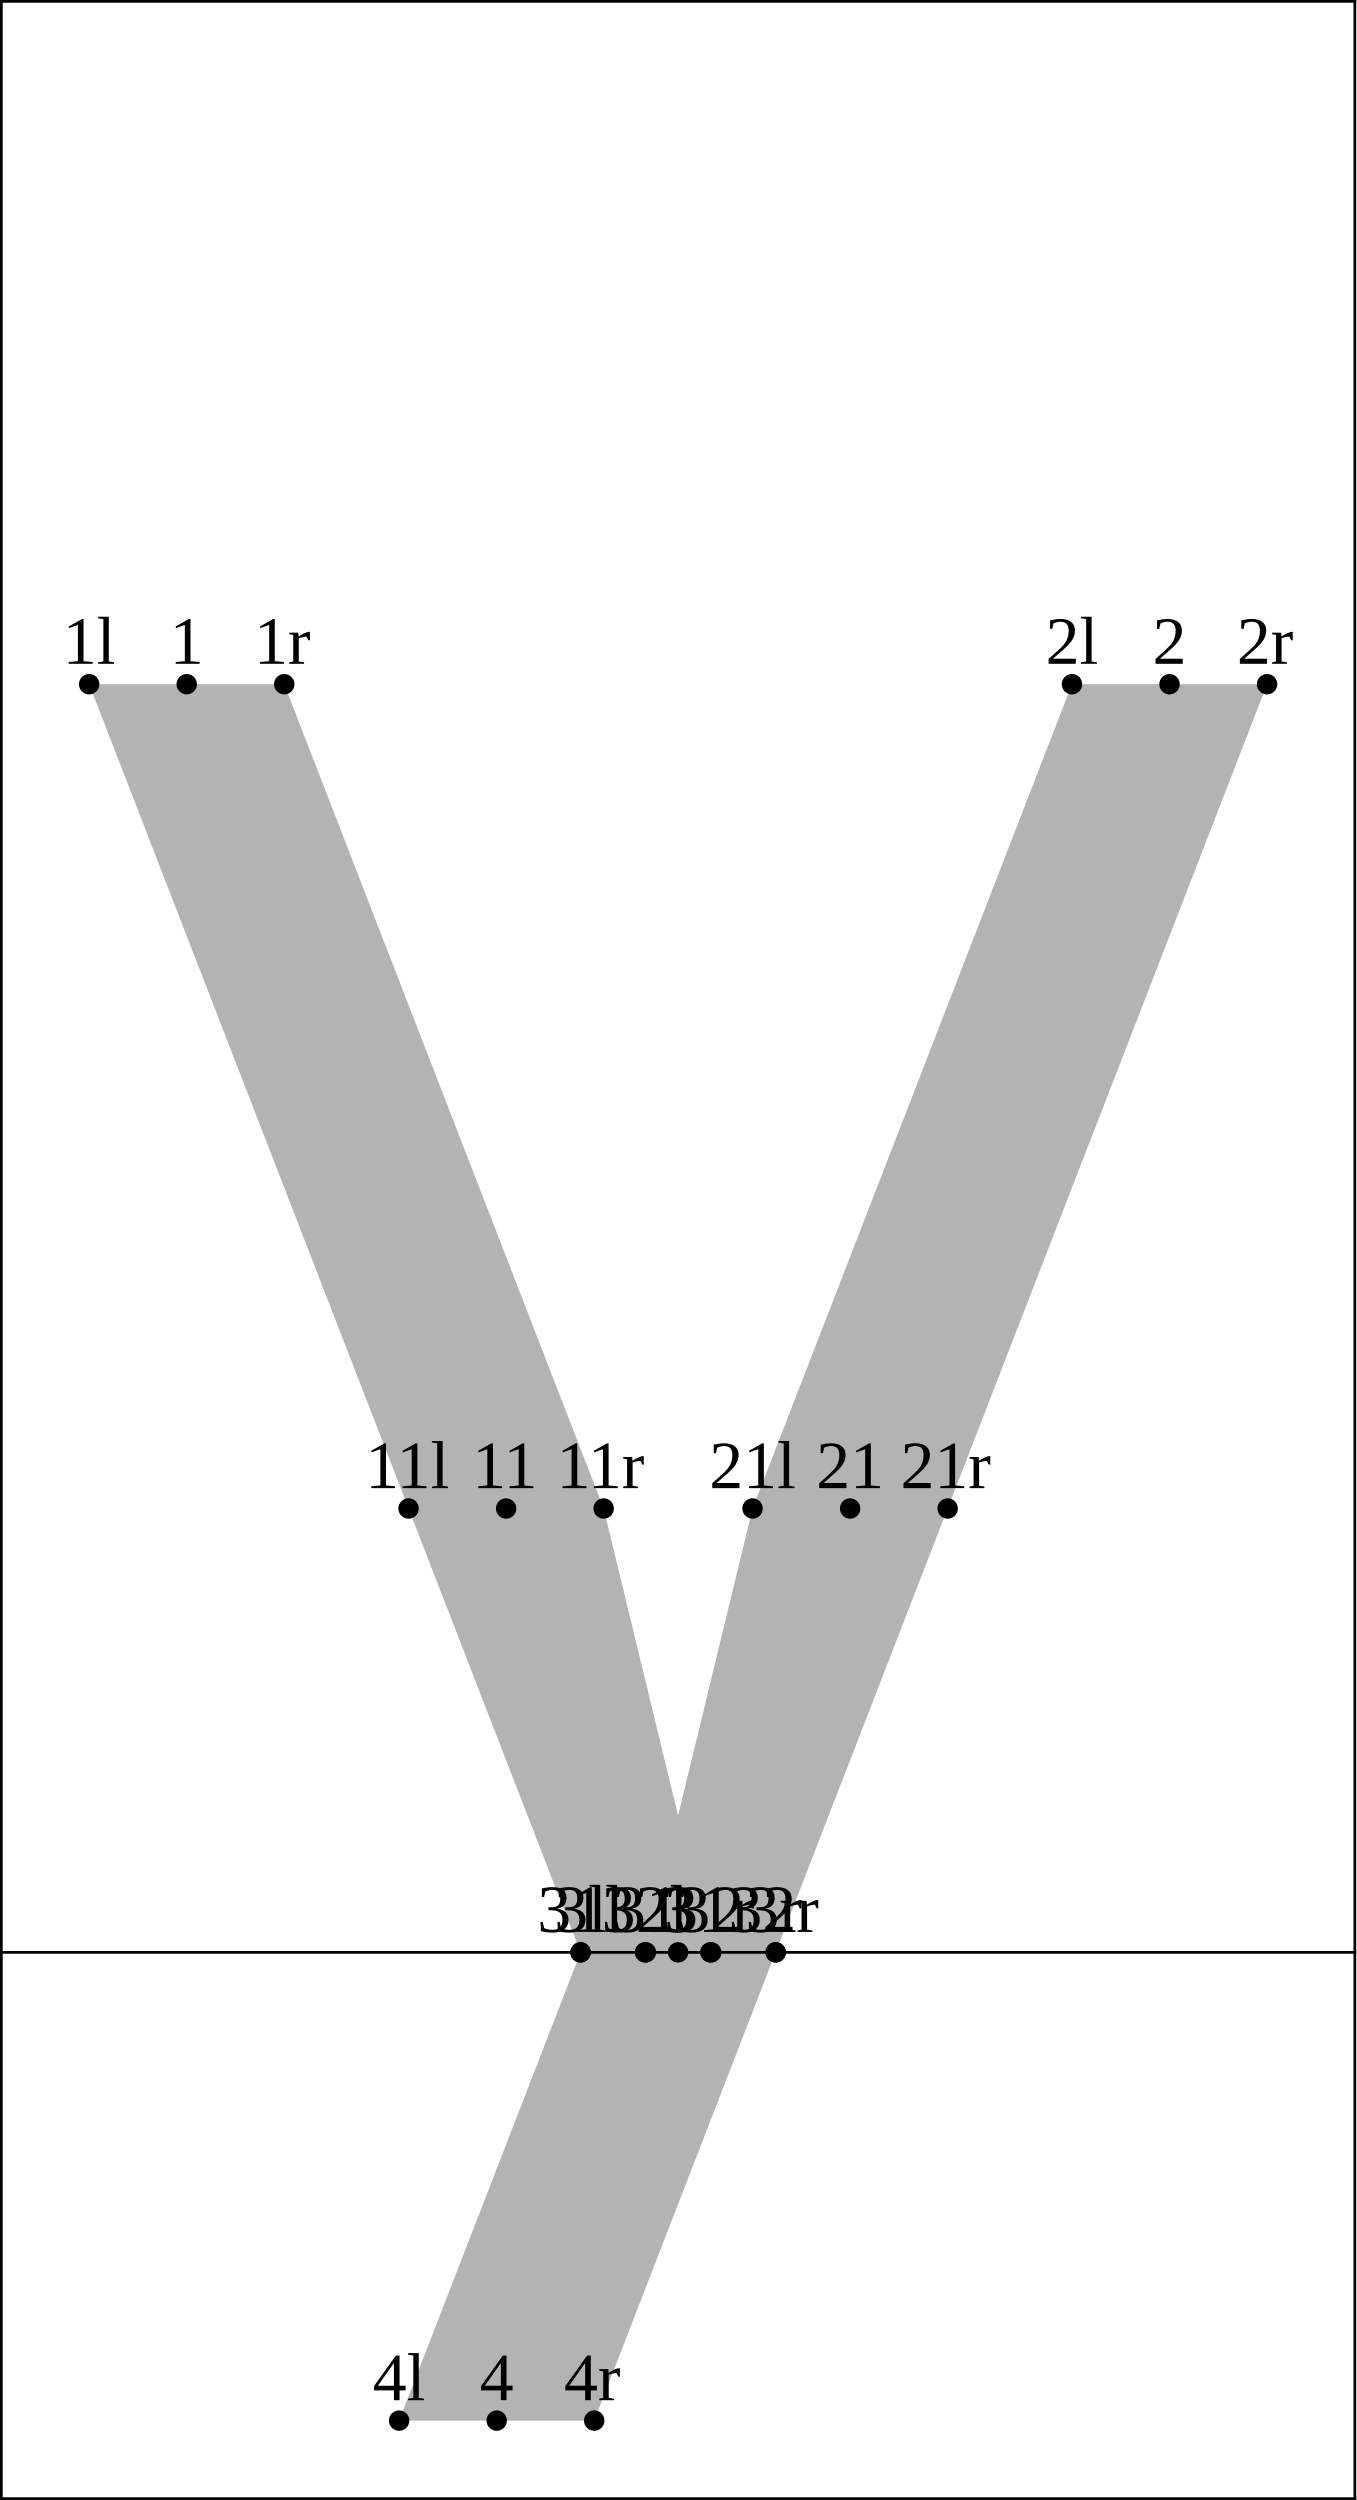
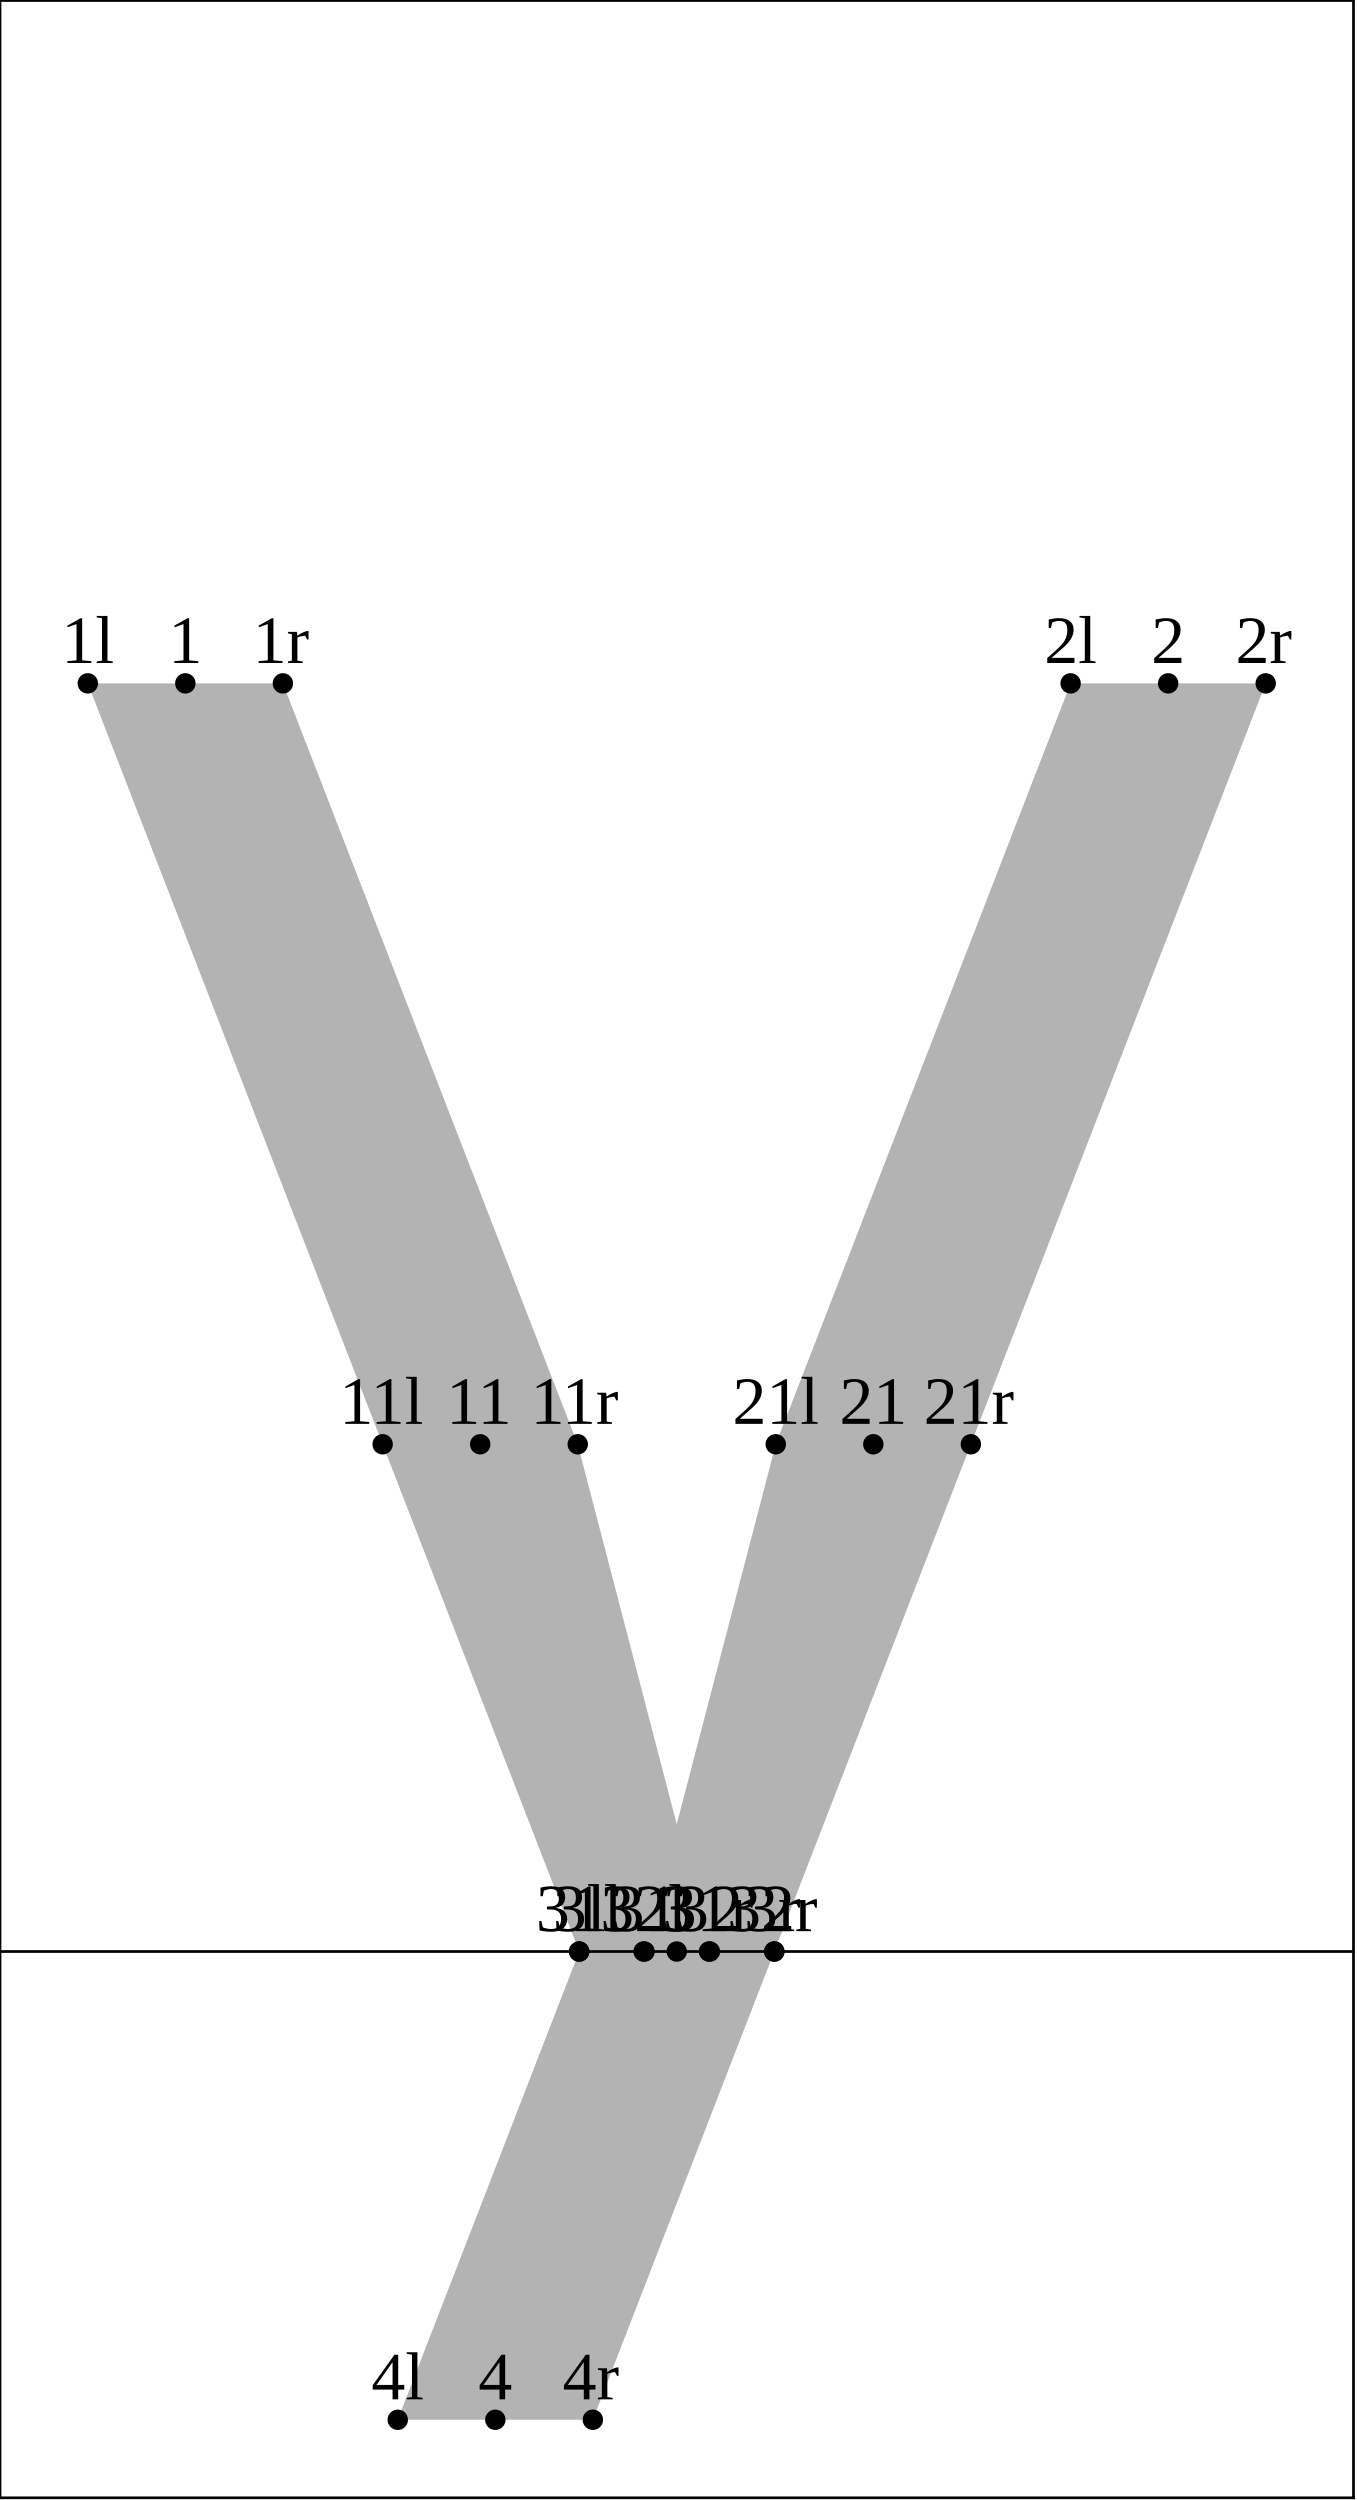
<svg xmlns="http://www.w3.org/2000/svg" version="1.1" width="199.453" height="367.662" viewBox="0 0 199.453 367.662">
-   <path d="M13.112 100.623L60.086 221.847L85.38 287.123L104.604 287.123L88.778 221.847L41.804 100.623Z" style="fill: rgb(70%,70%,70%);stroke: none;" />
-   <path d="M157.649 100.623L110.675 221.847L94.849 287.123L114.073 287.123L139.367 221.847L186.342 100.623Z" style="fill: rgb(70%,70%,70%);stroke: none;" />
-   <path d="M85.38 287.123L58.696 355.985L87.389 355.985L114.073 287.123Z" style="fill: rgb(70%,70%,70%);stroke: none;" />
-   <g transform="translate(9.237183 97.62328)" style="fill: rgb(0%,0%,0%);">
+   <path d="M12.912 100.5L56.273 212.401L85.18 287L104.404 287L84.966 212.401L41.604 100.5Z" style="fill: rgb(70%,70%,70%);stroke: none;" />
+   <path d="M157.449 100.5L114.087 212.401L94.649 287L113.873 287L142.78 212.401L186.142 100.5Z" style="fill: rgb(70%,70%,70%);stroke: none;" />
+   <path d="M85.18 287L58.496 355.862L87.189 355.862L113.873 287Z" style="fill: rgb(70%,70%,70%);stroke: none;" />
+   <g transform="translate(9.037186 97.49992)" style="fill: rgb(0%,0%,0%);">
    <text font-size="9.963">1l</text>
  </g>
-   <path d="M13.112 100.623l0 0" style="stroke:rgb(0%,0%,0%); stroke-width: 3;stroke-linecap: round;stroke-linejoin: round;stroke-miterlimit: 10;fill: none;" />
-   <g transform="translate(153.7748 97.62328)" style="fill: rgb(0%,0%,0%);">
+   <path d="M12.912 100.5l0 0" style="stroke:rgb(0%,0%,0%); stroke-width: 3;stroke-linecap: round;stroke-linejoin: round;stroke-miterlimit: 10;fill: none;" />
+   <g transform="translate(153.5748 97.49992)" style="fill: rgb(0%,0%,0%);">
    <text font-size="9.963">2l</text>
  </g>
-   <path d="M157.649 100.623l0 0" style="stroke:rgb(0%,0%,0%); stroke-width: 3;stroke-linecap: round;stroke-linejoin: round;stroke-miterlimit: 10;fill: none;" />
-   <g transform="translate(81.50598 284.1234)" style="fill: rgb(0%,0%,0%);">
+   <path d="M157.449 100.5l0 0" style="stroke:rgb(0%,0%,0%); stroke-width: 3;stroke-linecap: round;stroke-linejoin: round;stroke-miterlimit: 10;fill: none;" />
+   <g transform="translate(81.30598 284)" style="fill: rgb(0%,0%,0%);">
    <text font-size="9.963">3l</text>
  </g>
-   <path d="M85.38 287.123l0 0" style="stroke:rgb(0%,0%,0%); stroke-width: 3;stroke-linecap: round;stroke-linejoin: round;stroke-miterlimit: 10;fill: none;" />
-   <g transform="translate(54.82202 352.9852)" style="fill: rgb(0%,0%,0%);">
+   <path d="M85.18 287l0 0" style="stroke:rgb(0%,0%,0%); stroke-width: 3;stroke-linecap: round;stroke-linejoin: round;stroke-miterlimit: 10;fill: none;" />
+   <g transform="translate(54.62203 352.8618)" style="fill: rgb(0%,0%,0%);">
    <text font-size="9.963">4l</text>
  </g>
-   <path d="M58.696 355.985l0 0" style="stroke:rgb(0%,0%,0%); stroke-width: 3;stroke-linecap: round;stroke-linejoin: round;stroke-miterlimit: 10;fill: none;" />
-   <g transform="translate(53.7208 218.8472)" style="fill: rgb(0%,0%,0%);">
+   <path d="M58.496 355.862l0 0" style="stroke:rgb(0%,0%,0%); stroke-width: 3;stroke-linecap: round;stroke-linejoin: round;stroke-miterlimit: 10;fill: none;" />
+   <g transform="translate(49.90823 209.4011)" style="fill: rgb(0%,0%,0%);">
    <text font-size="9.963">11l</text>
  </g>
-   <path d="M60.086 221.847l0 0" style="stroke:rgb(0%,0%,0%); stroke-width: 3;stroke-linecap: round;stroke-linejoin: round;stroke-miterlimit: 10;fill: none;" />
-   <g transform="translate(104.3098 218.8472)" style="fill: rgb(0%,0%,0%);">
+   <path d="M56.273 212.401l0 0" style="stroke:rgb(0%,0%,0%); stroke-width: 3;stroke-linecap: round;stroke-linejoin: round;stroke-miterlimit: 10;fill: none;" />
+   <g transform="translate(107.7224 209.4011)" style="fill: rgb(0%,0%,0%);">
    <text font-size="9.963">21l</text>
  </g>
-   <path d="M110.675 221.847l0 0" style="stroke:rgb(0%,0%,0%); stroke-width: 3;stroke-linecap: round;stroke-linejoin: round;stroke-miterlimit: 10;fill: none;" />
-   <g transform="translate(79.01532 284.1234)" style="fill: rgb(0%,0%,0%);">
+   <path d="M114.087 212.401l0 0" style="stroke:rgb(0%,0%,0%); stroke-width: 3;stroke-linecap: round;stroke-linejoin: round;stroke-miterlimit: 10;fill: none;" />
+   <g transform="translate(78.81532 284)" style="fill: rgb(0%,0%,0%);">
    <text font-size="9.963">31l</text>
  </g>
-   <path d="M85.38 287.123l0 0" style="stroke:rgb(0%,0%,0%); stroke-width: 3;stroke-linecap: round;stroke-linejoin: round;stroke-miterlimit: 10;fill: none;" />
-   <g transform="translate(88.48387 284.1234)" style="fill: rgb(0%,0%,0%);">
+   <path d="M85.18 287l0 0" style="stroke:rgb(0%,0%,0%); stroke-width: 3;stroke-linecap: round;stroke-linejoin: round;stroke-miterlimit: 10;fill: none;" />
+   <g transform="translate(88.28387 284)" style="fill: rgb(0%,0%,0%);">
    <text font-size="9.963">32l</text>
  </g>
-   <path d="M94.849 287.123l0 0" style="stroke:rgb(0%,0%,0%); stroke-width: 3;stroke-linecap: round;stroke-linejoin: round;stroke-miterlimit: 10;fill: none;" />
-   <g transform="translate(24.9671 97.62328)" style="fill: rgb(0%,0%,0%);">
+   <path d="M94.649 287l0 0" style="stroke:rgb(0%,0%,0%); stroke-width: 3;stroke-linecap: round;stroke-linejoin: round;stroke-miterlimit: 10;fill: none;" />
+   <g transform="translate(24.76711 97.49992)" style="fill: rgb(0%,0%,0%);">
    <text font-size="9.963">1</text>
  </g>
-   <path d="M27.458 100.623l0 0" style="stroke:rgb(0%,0%,0%); stroke-width: 3;stroke-linecap: round;stroke-linejoin: round;stroke-miterlimit: 10;fill: none;" />
-   <g transform="translate(169.5047 97.62328)" style="fill: rgb(0%,0%,0%);">
+   <path d="M27.258 100.5l0 0" style="stroke:rgb(0%,0%,0%); stroke-width: 3;stroke-linecap: round;stroke-linejoin: round;stroke-miterlimit: 10;fill: none;" />
+   <g transform="translate(169.3047 97.49992)" style="fill: rgb(0%,0%,0%);">
    <text font-size="9.963">2</text>
  </g>
-   <path d="M171.995 100.623l0 0" style="stroke:rgb(0%,0%,0%); stroke-width: 3;stroke-linecap: round;stroke-linejoin: round;stroke-miterlimit: 10;fill: none;" />
-   <g transform="translate(97.23592 284.1234)" style="fill: rgb(0%,0%,0%);">
+   <path d="M171.795 100.5l0 0" style="stroke:rgb(0%,0%,0%); stroke-width: 3;stroke-linecap: round;stroke-linejoin: round;stroke-miterlimit: 10;fill: none;" />
+   <g transform="translate(97.03592 284)" style="fill: rgb(0%,0%,0%);">
    <text font-size="9.963">3</text>
  </g>
-   <path d="M99.727 287.123l0 0" style="stroke:rgb(0%,0%,0%); stroke-width: 3;stroke-linecap: round;stroke-linejoin: round;stroke-miterlimit: 10;fill: none;" />
-   <g transform="translate(70.55194 352.9852)" style="fill: rgb(0%,0%,0%);">
+   <path d="M99.527 287l0 0" style="stroke:rgb(0%,0%,0%); stroke-width: 3;stroke-linecap: round;stroke-linejoin: round;stroke-miterlimit: 10;fill: none;" />
+   <g transform="translate(70.35194 352.8618)" style="fill: rgb(0%,0%,0%);">
    <text font-size="9.963">4</text>
  </g>
-   <path d="M73.043 355.985l0 0" style="stroke:rgb(0%,0%,0%); stroke-width: 3;stroke-linecap: round;stroke-linejoin: round;stroke-miterlimit: 10;fill: none;" />
-   <g transform="translate(69.45071 218.8472)" style="fill: rgb(0%,0%,0%);">
+   <path d="M72.843 355.862l0 0" style="stroke:rgb(0%,0%,0%); stroke-width: 3;stroke-linecap: round;stroke-linejoin: round;stroke-miterlimit: 10;fill: none;" />
+   <g transform="translate(65.63815 209.4011)" style="fill: rgb(0%,0%,0%);">
    <text font-size="9.963">11</text>
  </g>
-   <path d="M74.432 221.847l0 0" style="stroke:rgb(0%,0%,0%); stroke-width: 3;stroke-linecap: round;stroke-linejoin: round;stroke-miterlimit: 10;fill: none;" />
-   <g transform="translate(120.0398 218.8472)" style="fill: rgb(0%,0%,0%);">
+   <path d="M70.62 212.401l0 0" style="stroke:rgb(0%,0%,0%); stroke-width: 3;stroke-linecap: round;stroke-linejoin: round;stroke-miterlimit: 10;fill: none;" />
+   <g transform="translate(123.4523 209.4011)" style="fill: rgb(0%,0%,0%);">
    <text font-size="9.963">21</text>
  </g>
-   <path d="M125.021 221.847l0 0" style="stroke:rgb(0%,0%,0%); stroke-width: 3;stroke-linecap: round;stroke-linejoin: round;stroke-miterlimit: 10;fill: none;" />
-   <g transform="translate(90.01097 284.1234)" style="fill: rgb(0%,0%,0%);">
+   <path d="M128.434 212.401l0 0" style="stroke:rgb(0%,0%,0%); stroke-width: 3;stroke-linecap: round;stroke-linejoin: round;stroke-miterlimit: 10;fill: none;" />
+   <g transform="translate(89.81097 284)" style="fill: rgb(0%,0%,0%);">
    <text font-size="9.963">31</text>
  </g>
-   <path d="M94.992 287.123l0 0" style="stroke:rgb(0%,0%,0%); stroke-width: 3;stroke-linecap: round;stroke-linejoin: round;stroke-miterlimit: 10;fill: none;" />
-   <g transform="translate(99.47952 284.1234)" style="fill: rgb(0%,0%,0%);">
+   <path d="M94.792 287l0 0" style="stroke:rgb(0%,0%,0%); stroke-width: 3;stroke-linecap: round;stroke-linejoin: round;stroke-miterlimit: 10;fill: none;" />
+   <g transform="translate(99.27953 284)" style="fill: rgb(0%,0%,0%);">
    <text font-size="9.963">32</text>
  </g>
-   <path d="M104.461 287.123l0 0" style="stroke:rgb(0%,0%,0%); stroke-width: 3;stroke-linecap: round;stroke-linejoin: round;stroke-miterlimit: 10;fill: none;" />
-   <g transform="translate(37.3623 97.62328)" style="fill: rgb(0%,0%,0%);">
+   <path d="M104.261 287l0 0" style="stroke:rgb(0%,0%,0%); stroke-width: 3;stroke-linecap: round;stroke-linejoin: round;stroke-miterlimit: 10;fill: none;" />
+   <g transform="translate(37.16231 97.49992)" style="fill: rgb(0%,0%,0%);">
    <text font-size="9.963">1r</text>
  </g>
-   <path d="M41.804 100.623l0 0" style="stroke:rgb(0%,0%,0%); stroke-width: 3;stroke-linecap: round;stroke-linejoin: round;stroke-miterlimit: 10;fill: none;" />
-   <g transform="translate(181.8999 97.62328)" style="fill: rgb(0%,0%,0%);">
+   <path d="M41.604 100.5l0 0" style="stroke:rgb(0%,0%,0%); stroke-width: 3;stroke-linecap: round;stroke-linejoin: round;stroke-miterlimit: 10;fill: none;" />
+   <g transform="translate(181.6999 97.49992)" style="fill: rgb(0%,0%,0%);">
    <text font-size="9.963">2r</text>
  </g>
-   <path d="M186.342 100.623l0 0" style="stroke:rgb(0%,0%,0%); stroke-width: 3;stroke-linecap: round;stroke-linejoin: round;stroke-miterlimit: 10;fill: none;" />
-   <g transform="translate(109.6311 284.1234)" style="fill: rgb(0%,0%,0%);">
+   <path d="M186.142 100.5l0 0" style="stroke:rgb(0%,0%,0%); stroke-width: 3;stroke-linecap: round;stroke-linejoin: round;stroke-miterlimit: 10;fill: none;" />
+   <g transform="translate(109.4311 284)" style="fill: rgb(0%,0%,0%);">
    <text font-size="9.963">3r</text>
  </g>
-   <path d="M114.073 287.123l0 0" style="stroke:rgb(0%,0%,0%); stroke-width: 3;stroke-linecap: round;stroke-linejoin: round;stroke-miterlimit: 10;fill: none;" />
-   <g transform="translate(82.94714 352.9852)" style="fill: rgb(0%,0%,0%);">
+   <path d="M113.873 287l0 0" style="stroke:rgb(0%,0%,0%); stroke-width: 3;stroke-linecap: round;stroke-linejoin: round;stroke-miterlimit: 10;fill: none;" />
+   <g transform="translate(82.74715 352.8618)" style="fill: rgb(0%,0%,0%);">
    <text font-size="9.963">4r</text>
  </g>
-   <path d="M87.389 355.985l0 0" style="stroke:rgb(0%,0%,0%); stroke-width: 3;stroke-linecap: round;stroke-linejoin: round;stroke-miterlimit: 10;fill: none;" />
-   <g transform="translate(81.8459 218.8472)" style="fill: rgb(0%,0%,0%);">
+   <path d="M87.189 355.862l0 0" style="stroke:rgb(0%,0%,0%); stroke-width: 3;stroke-linecap: round;stroke-linejoin: round;stroke-miterlimit: 10;fill: none;" />
+   <g transform="translate(78.03336 209.4011)" style="fill: rgb(0%,0%,0%);">
    <text font-size="9.963">11r</text>
  </g>
-   <path d="M88.778 221.847l0 0" style="stroke:rgb(0%,0%,0%); stroke-width: 3;stroke-linecap: round;stroke-linejoin: round;stroke-miterlimit: 10;fill: none;" />
-   <g transform="translate(132.435 218.8472)" style="fill: rgb(0%,0%,0%);">
+   <path d="M84.966 212.401l0 0" style="stroke:rgb(0%,0%,0%); stroke-width: 3;stroke-linecap: round;stroke-linejoin: round;stroke-miterlimit: 10;fill: none;" />
+   <g transform="translate(135.8475 209.4011)" style="fill: rgb(0%,0%,0%);">
    <text font-size="9.963">21r</text>
  </g>
-   <path d="M139.367 221.847l0 0" style="stroke:rgb(0%,0%,0%); stroke-width: 3;stroke-linecap: round;stroke-linejoin: round;stroke-miterlimit: 10;fill: none;" />
-   <g transform="translate(97.67188 284.1234)" style="fill: rgb(0%,0%,0%);">
+   <path d="M142.78 212.401l0 0" style="stroke:rgb(0%,0%,0%); stroke-width: 3;stroke-linecap: round;stroke-linejoin: round;stroke-miterlimit: 10;fill: none;" />
+   <g transform="translate(97.47188 284)" style="fill: rgb(0%,0%,0%);">
    <text font-size="9.963">31r</text>
  </g>
-   <path d="M104.604 287.123l0 0" style="stroke:rgb(0%,0%,0%); stroke-width: 3;stroke-linecap: round;stroke-linejoin: round;stroke-miterlimit: 10;fill: none;" />
-   <g transform="translate(107.1404 284.1234)" style="fill: rgb(0%,0%,0%);">
+   <path d="M104.404 287l0 0" style="stroke:rgb(0%,0%,0%); stroke-width: 3;stroke-linecap: round;stroke-linejoin: round;stroke-miterlimit: 10;fill: none;" />
+   <g transform="translate(106.9404 284)" style="fill: rgb(0%,0%,0%);">
    <text font-size="9.963">32r</text>
  </g>
-   <path d="M114.073 287.123l0 0" style="stroke:rgb(0%,0%,0%); stroke-width: 3;stroke-linecap: round;stroke-linejoin: round;stroke-miterlimit: 10;fill: none;" />
-   <path d="M0.2 287.123L199.253 287.123" style="stroke:rgb(0%,0%,0%); stroke-width: 0.4;stroke-linecap: square;stroke-linejoin: round;stroke-miterlimit: 10;fill: none;" />
-   <path d="M0.2 0.2L199.253 0.2" style="stroke:rgb(0%,0%,0%); stroke-width: 0.4;stroke-linecap: square;stroke-linejoin: round;stroke-miterlimit: 10;fill: none;" />
-   <path d="M0.2 367.462L199.253 367.462" style="stroke:rgb(0%,0%,0%); stroke-width: 0.4;stroke-linecap: square;stroke-linejoin: round;stroke-miterlimit: 10;fill: none;" />
-   <path d="M0.2 367.462L0.2 0.2" style="stroke:rgb(0%,0%,0%); stroke-width: 0.4;stroke-linecap: square;stroke-linejoin: round;stroke-miterlimit: 10;fill: none;" />
-   <path d="M199.253 367.462L199.253 0.2" style="stroke:rgb(0%,0%,0%); stroke-width: 0.4;stroke-linecap: square;stroke-linejoin: round;stroke-miterlimit: 10;fill: none;" />
+   <path d="M113.873 287l0 0" style="stroke:rgb(0%,0%,0%); stroke-width: 3;stroke-linecap: round;stroke-linejoin: round;stroke-miterlimit: 10;fill: none;" />
+   <path d="M0 287L199.053 287" style="stroke:rgb(0%,0%,0%); stroke-width: 0.4;stroke-linecap: square;stroke-linejoin: round;stroke-miterlimit: 10;fill: none;" />
+   <path d="M0 0.077L199.053 0.077" style="stroke:rgb(0%,0%,0%); stroke-width: 0.4;stroke-linecap: square;stroke-linejoin: round;stroke-miterlimit: 10;fill: none;" />
+   <path d="M0 367.339L199.053 367.339" style="stroke:rgb(0%,0%,0%); stroke-width: 0.4;stroke-linecap: square;stroke-linejoin: round;stroke-miterlimit: 10;fill: none;" />
+   <path d="M0 367.339L0 0.077" style="stroke:rgb(0%,0%,0%); stroke-width: 0.4;stroke-linecap: square;stroke-linejoin: round;stroke-miterlimit: 10;fill: none;" />
+   <path d="M199.053 367.339L199.053 0.077" style="stroke:rgb(0%,0%,0%); stroke-width: 0.4;stroke-linecap: square;stroke-linejoin: round;stroke-miterlimit: 10;fill: none;" />
</svg>
